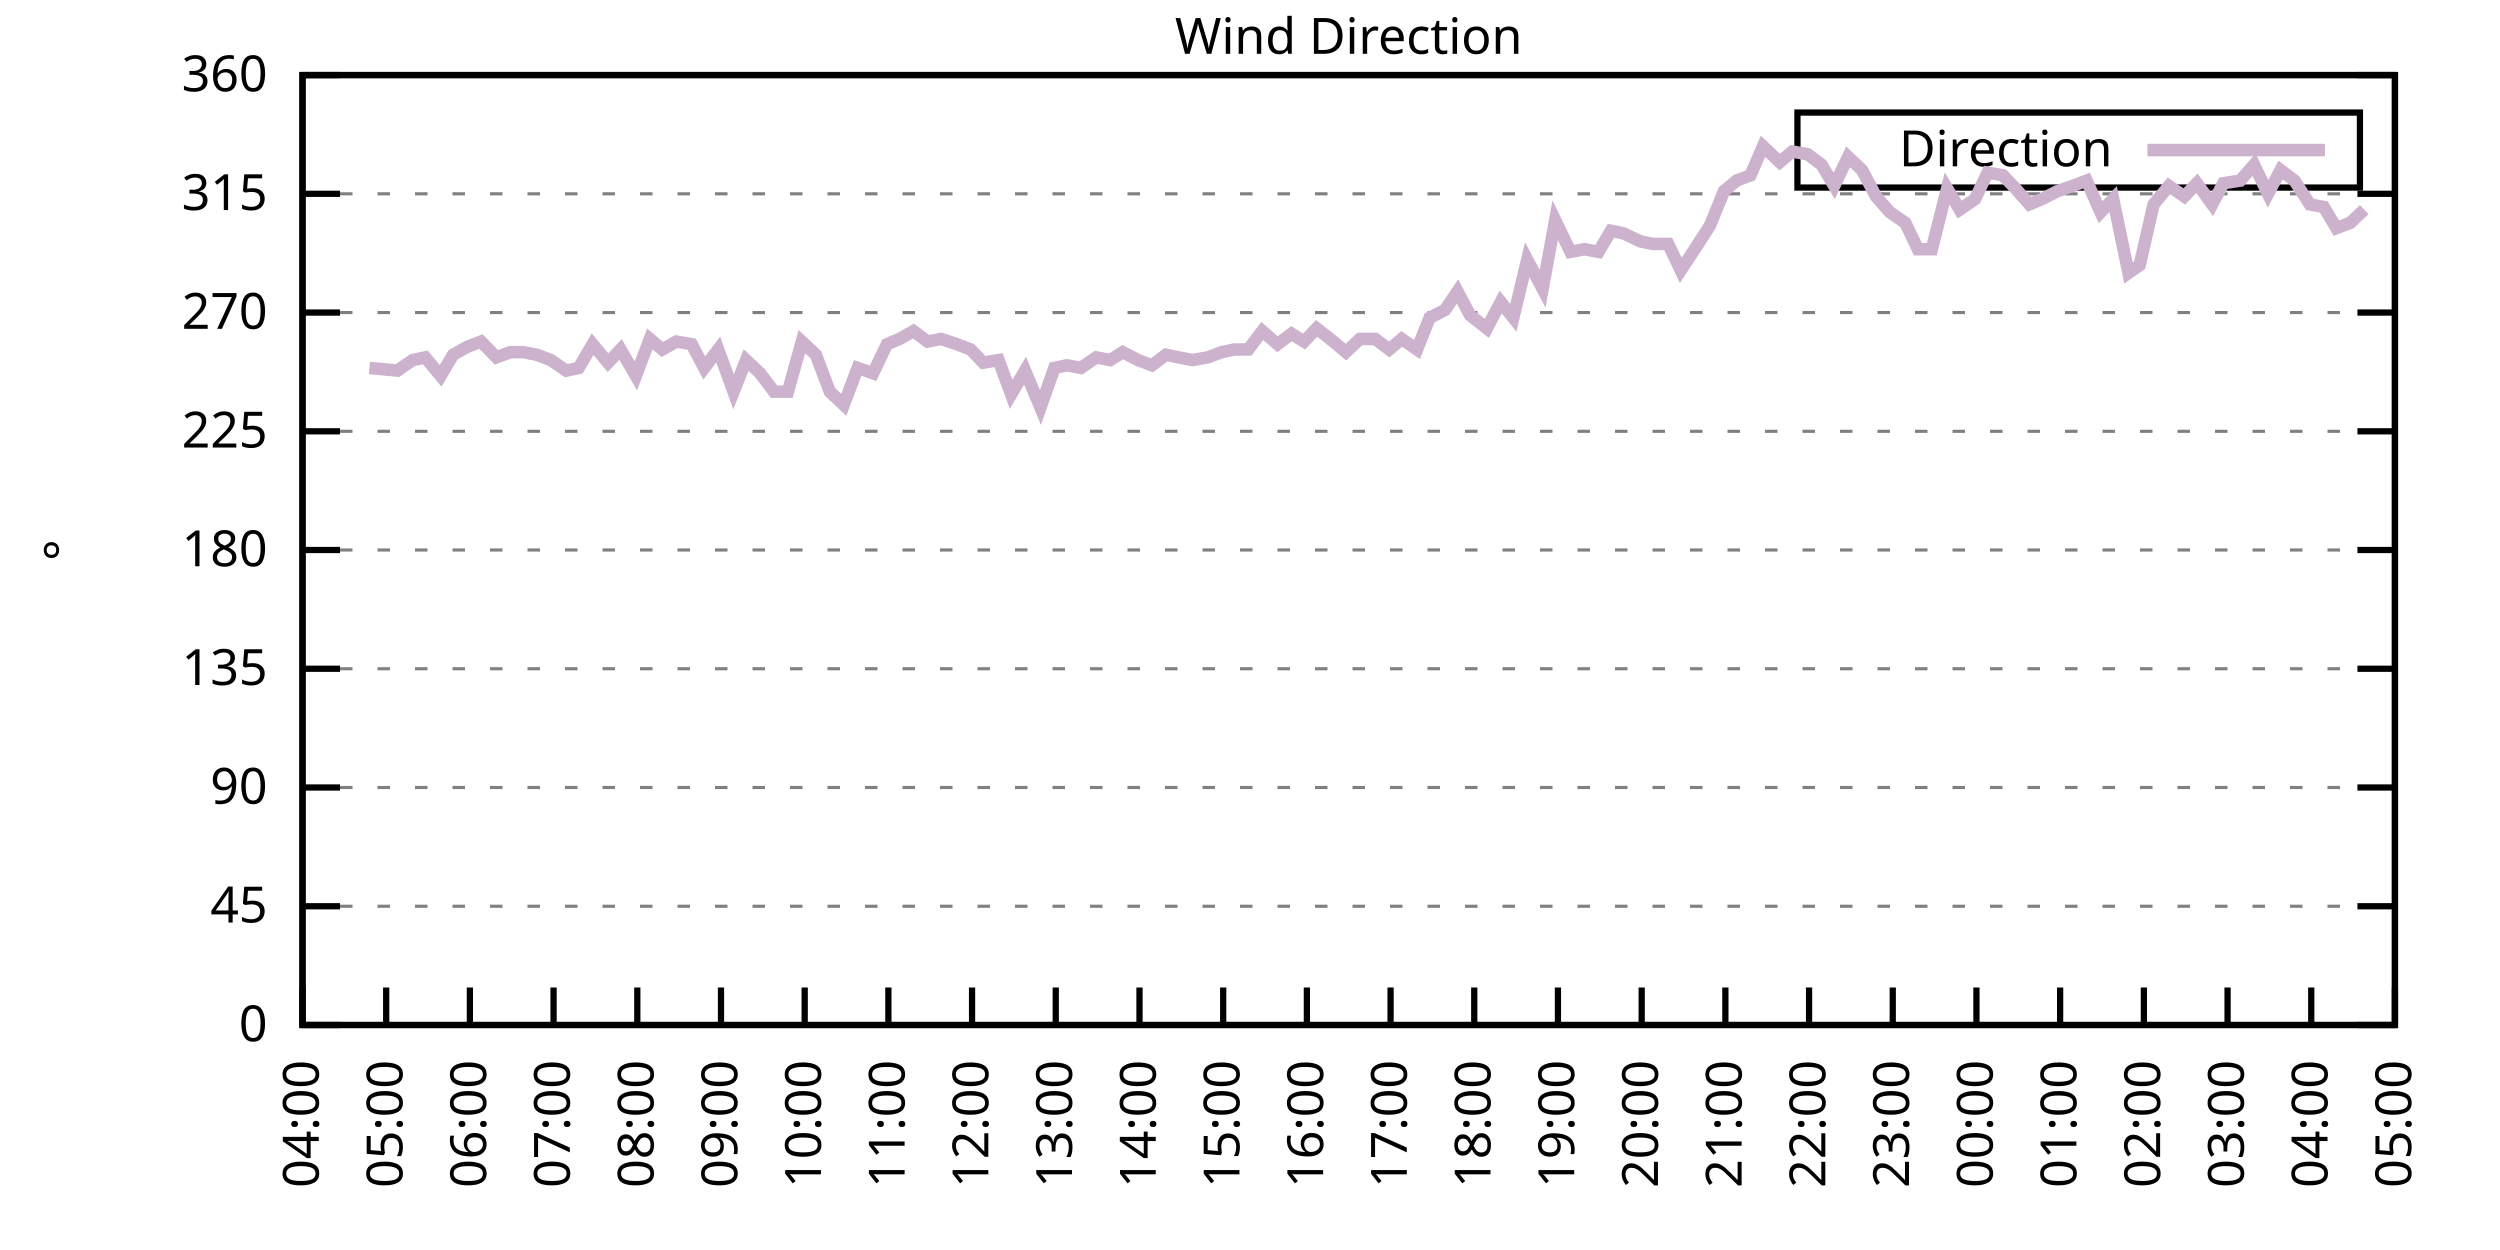
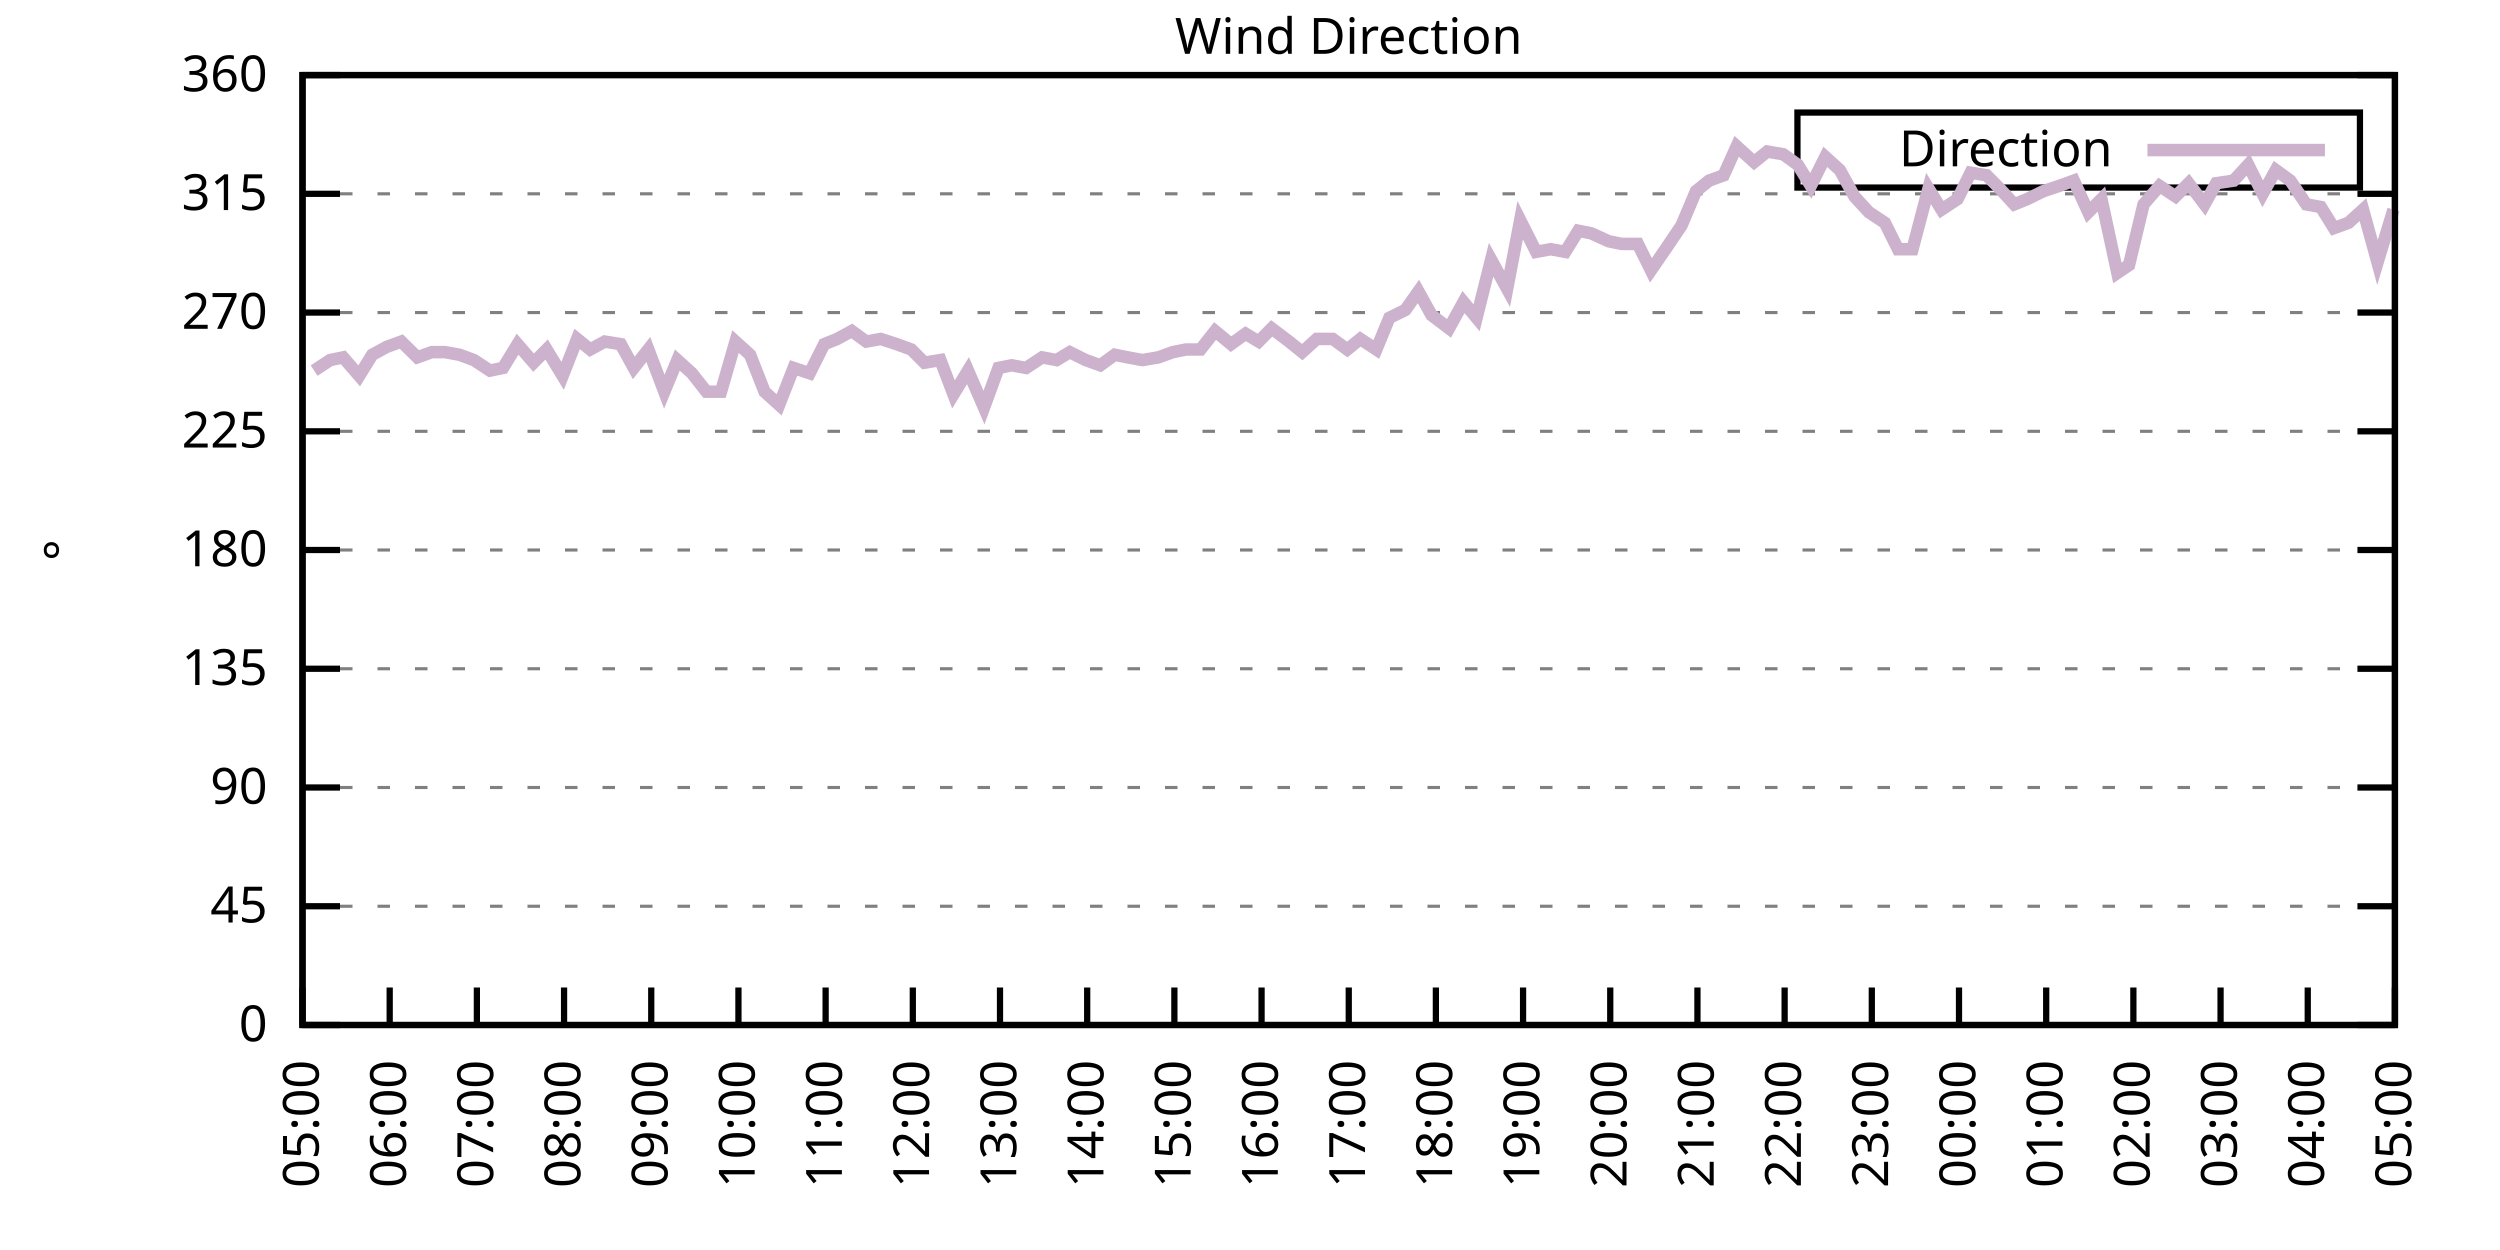
<svg xmlns="http://www.w3.org/2000/svg" xmlns:xlink="http://www.w3.org/1999/xlink" width="400" height="200" viewBox="0 0 400 200">
  <g id="gnuplot_canvas">
    <rect x="0" y="0" width="400" height="200" fill="none" />
    <defs>
      <circle id="gpDot" r="0.5" stroke-width="0.5" stroke="currentColor" />
      <path id="gpPt0" stroke-width="0.333" stroke="currentColor" d="M-1,0 h2 M0,-1 v2" />
      <path id="gpPt1" stroke-width="0.333" stroke="currentColor" d="M-1,-1 L1,1 M1,-1 L-1,1" />
      <path id="gpPt2" stroke-width="0.333" stroke="currentColor" d="M-1,0 L1,0 M0,-1 L0,1 M-1,-1 L1,1 M-1,1 L1,-1" />
      <rect id="gpPt3" stroke-width="0.333" stroke="currentColor" x="-1" y="-1" width="2" height="2" />
      <rect id="gpPt4" stroke-width="0.333" stroke="currentColor" fill="currentColor" x="-1" y="-1" width="2" height="2" />
      <circle id="gpPt5" stroke-width="0.333" stroke="currentColor" cx="0" cy="0" r="1" />
      <use xlink:href="#gpPt5" id="gpPt6" fill="currentColor" stroke="none" />
      <path id="gpPt7" stroke-width="0.333" stroke="currentColor" d="M0,-1.33 L-1.33,0.67 L1.33,0.67 z" />
      <use xlink:href="#gpPt7" id="gpPt8" fill="currentColor" stroke="none" />
      <use xlink:href="#gpPt7" id="gpPt9" stroke="currentColor" transform="rotate(180)" />
      <use xlink:href="#gpPt9" id="gpPt10" fill="currentColor" stroke="none" />
      <use xlink:href="#gpPt3" id="gpPt11" stroke="currentColor" transform="rotate(45)" />
      <use xlink:href="#gpPt11" id="gpPt12" fill="currentColor" stroke="none" />
      <path id="gpPt13" stroke-width="0.333" stroke="currentColor" d="M0,1.330 L1.265,0.411 L0.782,-1.067 L-0.782,-1.076 L-1.265,0.411 z" />
      <use xlink:href="#gpPt13" id="gpPt14" fill="currentColor" stroke="none" />
      <filter id="textbox" filterUnits="objectBoundingBox" x="0" y="0" height="1" width="1">
        <feFlood flood-color="white" flood-opacity="1" result="bgnd" />
        <feComposite in="SourceGraphic" in2="bgnd" operator="atop" />
      </filter>
      <filter id="greybox" filterUnits="objectBoundingBox" x="0" y="0" height="1" width="1">
        <feFlood flood-color="lightgrey" flood-opacity="1" result="grey" />
        <feComposite in="SourceGraphic" in2="grey" operator="atop" />
      </filter>
    </defs>
    <g fill="none" color="white" stroke="currentColor" stroke-width="1.00" stroke-linecap="butt" stroke-linejoin="miter">
</g>
    <g fill="none" color="black" stroke="currentColor" stroke-width="1.00" stroke-linecap="butt" stroke-linejoin="miter">
      <g stroke="none" shape-rendering="crispEdges">
        <polygon fill="rgb(255, 255, 255)" points="48.40,164.00 383.18,164.00 383.18,12.02 48.40,12.02 " />
      </g>
    </g>
    <g fill="none" color="black" stroke="currentColor" stroke-width="1.00" stroke-linecap="butt" stroke-linejoin="miter">
</g>
    <g fill="none" color="black" stroke="black" stroke-width="0.50" stroke-linecap="butt" stroke-linejoin="miter">
</g>
    <g fill="none" color="gray" stroke="currentColor" stroke-width="0.50" stroke-linecap="butt" stroke-linejoin="miter">
      <path stroke="gray" stroke-dasharray="2,4" class="gridline" d="M48.40,164.00 L383.19,164.00  " />
    </g>
    <g fill="none" color="gray" stroke="gray" stroke-width="1.00" stroke-linecap="butt" stroke-linejoin="miter">
</g>
    <g fill="none" color="black" stroke="currentColor" stroke-width="1.00" stroke-linecap="butt" stroke-linejoin="miter">
      <path stroke="black" d="M48.40,164.00 L54.40,164.00 M383.19,164.00 L377.19,164.00  " />
      <g transform="translate(42.80,166.60)" stroke="none" fill="black" font-family="Sans" font-size="8.00" text-anchor="end">
        <text>
          <tspan font-family="Sans"> 0</tspan>
        </text>
      </g>
    </g>
    <g fill="none" color="black" stroke="currentColor" stroke-width="1.00" stroke-linecap="butt" stroke-linejoin="miter">
</g>
    <g fill="none" color="black" stroke="black" stroke-width="0.50" stroke-linecap="butt" stroke-linejoin="miter">
</g>
    <g fill="none" color="gray" stroke="currentColor" stroke-width="0.50" stroke-linecap="butt" stroke-linejoin="miter">
      <path stroke="gray" stroke-dasharray="2,4" class="gridline" d="M48.40,145.00 L383.19,145.00  " />
    </g>
    <g fill="none" color="gray" stroke="gray" stroke-width="1.00" stroke-linecap="butt" stroke-linejoin="miter">
</g>
    <g fill="none" color="black" stroke="currentColor" stroke-width="1.00" stroke-linecap="butt" stroke-linejoin="miter">
      <path stroke="black" d="M48.40,145.00 L54.40,145.00 M383.19,145.00 L377.19,145.00  " />
      <g transform="translate(42.80,147.60)" stroke="none" fill="black" font-family="Sans" font-size="8.00" text-anchor="end">
        <text>
          <tspan font-family="Sans"> 45</tspan>
        </text>
      </g>
    </g>
    <g fill="none" color="black" stroke="currentColor" stroke-width="1.00" stroke-linecap="butt" stroke-linejoin="miter">
</g>
    <g fill="none" color="black" stroke="black" stroke-width="0.50" stroke-linecap="butt" stroke-linejoin="miter">
</g>
    <g fill="none" color="gray" stroke="currentColor" stroke-width="0.50" stroke-linecap="butt" stroke-linejoin="miter">
      <path stroke="gray" stroke-dasharray="2,4" class="gridline" d="M48.40,126.00 L383.19,126.00  " />
    </g>
    <g fill="none" color="gray" stroke="gray" stroke-width="1.00" stroke-linecap="butt" stroke-linejoin="miter">
</g>
    <g fill="none" color="black" stroke="currentColor" stroke-width="1.00" stroke-linecap="butt" stroke-linejoin="miter">
      <path stroke="black" d="M48.40,126.00 L54.40,126.00 M383.19,126.00 L377.19,126.00  " />
      <g transform="translate(42.80,128.60)" stroke="none" fill="black" font-family="Sans" font-size="8.00" text-anchor="end">
        <text>
          <tspan font-family="Sans"> 90</tspan>
        </text>
      </g>
    </g>
    <g fill="none" color="black" stroke="currentColor" stroke-width="1.00" stroke-linecap="butt" stroke-linejoin="miter">
</g>
    <g fill="none" color="black" stroke="black" stroke-width="0.50" stroke-linecap="butt" stroke-linejoin="miter">
</g>
    <g fill="none" color="gray" stroke="currentColor" stroke-width="0.50" stroke-linecap="butt" stroke-linejoin="miter">
      <path stroke="gray" stroke-dasharray="2,4" class="gridline" d="M48.40,107.00 L383.19,107.00  " />
    </g>
    <g fill="none" color="gray" stroke="gray" stroke-width="1.00" stroke-linecap="butt" stroke-linejoin="miter">
</g>
    <g fill="none" color="black" stroke="currentColor" stroke-width="1.00" stroke-linecap="butt" stroke-linejoin="miter">
      <path stroke="black" d="M48.40,107.00 L54.40,107.00 M383.19,107.00 L377.19,107.00  " />
      <g transform="translate(42.80,109.60)" stroke="none" fill="black" font-family="Sans" font-size="8.00" text-anchor="end">
        <text>
          <tspan font-family="Sans"> 135</tspan>
        </text>
      </g>
    </g>
    <g fill="none" color="black" stroke="currentColor" stroke-width="1.00" stroke-linecap="butt" stroke-linejoin="miter">
</g>
    <g fill="none" color="black" stroke="black" stroke-width="0.50" stroke-linecap="butt" stroke-linejoin="miter">
</g>
    <g fill="none" color="gray" stroke="currentColor" stroke-width="0.50" stroke-linecap="butt" stroke-linejoin="miter">
      <path stroke="gray" stroke-dasharray="2,4" class="gridline" d="M48.40,88.00 L383.19,88.00  " />
    </g>
    <g fill="none" color="gray" stroke="gray" stroke-width="1.00" stroke-linecap="butt" stroke-linejoin="miter">
</g>
    <g fill="none" color="black" stroke="currentColor" stroke-width="1.00" stroke-linecap="butt" stroke-linejoin="miter">
      <path stroke="black" d="M48.40,88.00 L54.40,88.00 M383.19,88.00 L377.19,88.00  " />
      <g transform="translate(42.80,90.60)" stroke="none" fill="black" font-family="Sans" font-size="8.00" text-anchor="end">
        <text>
          <tspan font-family="Sans"> 180</tspan>
        </text>
      </g>
    </g>
    <g fill="none" color="black" stroke="currentColor" stroke-width="1.00" stroke-linecap="butt" stroke-linejoin="miter">
</g>
    <g fill="none" color="black" stroke="black" stroke-width="0.50" stroke-linecap="butt" stroke-linejoin="miter">
</g>
    <g fill="none" color="gray" stroke="currentColor" stroke-width="0.50" stroke-linecap="butt" stroke-linejoin="miter">
      <path stroke="gray" stroke-dasharray="2,4" class="gridline" d="M48.40,69.01 L383.19,69.01  " />
    </g>
    <g fill="none" color="gray" stroke="gray" stroke-width="1.00" stroke-linecap="butt" stroke-linejoin="miter">
</g>
    <g fill="none" color="black" stroke="currentColor" stroke-width="1.00" stroke-linecap="butt" stroke-linejoin="miter">
      <path stroke="black" d="M48.40,69.01 L54.40,69.01 M383.19,69.01 L377.19,69.01  " />
      <g transform="translate(42.80,71.61)" stroke="none" fill="black" font-family="Sans" font-size="8.00" text-anchor="end">
        <text>
          <tspan font-family="Sans"> 225</tspan>
        </text>
      </g>
    </g>
    <g fill="none" color="black" stroke="currentColor" stroke-width="1.00" stroke-linecap="butt" stroke-linejoin="miter">
</g>
    <g fill="none" color="black" stroke="black" stroke-width="0.50" stroke-linecap="butt" stroke-linejoin="miter">
</g>
    <g fill="none" color="gray" stroke="currentColor" stroke-width="0.50" stroke-linecap="butt" stroke-linejoin="miter">
      <path stroke="gray" stroke-dasharray="2,4" class="gridline" d="M48.40,50.01 L383.19,50.01  " />
    </g>
    <g fill="none" color="gray" stroke="gray" stroke-width="1.00" stroke-linecap="butt" stroke-linejoin="miter">
</g>
    <g fill="none" color="black" stroke="currentColor" stroke-width="1.00" stroke-linecap="butt" stroke-linejoin="miter">
      <path stroke="black" d="M48.40,50.01 L54.40,50.01 M383.19,50.01 L377.19,50.01  " />
      <g transform="translate(42.80,52.61)" stroke="none" fill="black" font-family="Sans" font-size="8.00" text-anchor="end">
        <text>
          <tspan font-family="Sans"> 270</tspan>
        </text>
      </g>
    </g>
    <g fill="none" color="black" stroke="currentColor" stroke-width="1.00" stroke-linecap="butt" stroke-linejoin="miter">
</g>
    <g fill="none" color="black" stroke="black" stroke-width="0.50" stroke-linecap="butt" stroke-linejoin="miter">
</g>
    <g fill="none" color="gray" stroke="currentColor" stroke-width="0.50" stroke-linecap="butt" stroke-linejoin="miter">
      <path stroke="gray" stroke-dasharray="2,4" class="gridline" d="M48.40,31.01 L383.19,31.01  " />
    </g>
    <g fill="none" color="gray" stroke="gray" stroke-width="1.00" stroke-linecap="butt" stroke-linejoin="miter">
</g>
    <g fill="none" color="black" stroke="currentColor" stroke-width="1.00" stroke-linecap="butt" stroke-linejoin="miter">
      <path stroke="black" d="M48.40,31.01 L54.40,31.01 M383.19,31.01 L377.19,31.01  " />
      <g transform="translate(42.80,33.61)" stroke="none" fill="black" font-family="Sans" font-size="8.00" text-anchor="end">
        <text>
          <tspan font-family="Sans"> 315</tspan>
        </text>
      </g>
    </g>
    <g fill="none" color="black" stroke="currentColor" stroke-width="1.00" stroke-linecap="butt" stroke-linejoin="miter">
</g>
    <g fill="none" color="black" stroke="black" stroke-width="0.50" stroke-linecap="butt" stroke-linejoin="miter">
</g>
    <g fill="none" color="gray" stroke="currentColor" stroke-width="0.50" stroke-linecap="butt" stroke-linejoin="miter">
      <path stroke="gray" stroke-dasharray="2,4" class="gridline" d="M48.40,12.01 L383.19,12.01  " />
    </g>
    <g fill="none" color="gray" stroke="gray" stroke-width="1.00" stroke-linecap="butt" stroke-linejoin="miter">
</g>
    <g fill="none" color="black" stroke="currentColor" stroke-width="1.00" stroke-linecap="butt" stroke-linejoin="miter">
      <path stroke="black" d="M48.40,12.01 L54.40,12.01 M383.19,12.01 L377.19,12.01  " />
      <g transform="translate(42.80,14.61)" stroke="none" fill="black" font-family="Sans" font-size="8.00" text-anchor="end">
        <text>
          <tspan font-family="Sans"> 360</tspan>
        </text>
      </g>
    </g>
    <g fill="none" color="black" stroke="currentColor" stroke-width="1.00" stroke-linecap="butt" stroke-linejoin="miter">
      <path stroke="black" d="M48.40,164.00 L48.40,158.00  " />
      <g transform="translate(51.00,169.60) rotate(270.00)" stroke="none" fill="black" font-family="Sans" font-size="8.00" text-anchor="end">
        <text>
-           <tspan font-family="Sans">04:00</tspan>
-         </text>
-       </g>
-     </g>
-     <g fill="none" color="black" stroke="currentColor" stroke-width="1.00" stroke-linecap="butt" stroke-linejoin="miter">
-       <path stroke="black" d="M61.79,164.00 L61.79,158.00  " />
-       <g transform="translate(64.39,169.60) rotate(270.00)" stroke="none" fill="black" font-family="Sans" font-size="8.00" text-anchor="end">
-         <text>
          <tspan font-family="Sans">05:00</tspan>
        </text>
      </g>
    </g>
    <g fill="none" color="black" stroke="currentColor" stroke-width="1.00" stroke-linecap="butt" stroke-linejoin="miter">
-       <path stroke="black" d="M75.18,164.00 L75.18,158.00  " />
-       <g transform="translate(77.78,169.60) rotate(270.00)" stroke="none" fill="black" font-family="Sans" font-size="8.00" text-anchor="end">
+       <path stroke="black" d="M62.35,164.00 L62.35,158.00  " />
+       <g transform="translate(64.95,169.60) rotate(270.00)" stroke="none" fill="black" font-family="Sans" font-size="8.00" text-anchor="end">
        <text>
          <tspan font-family="Sans">06:00</tspan>
        </text>
      </g>
    </g>
    <g fill="none" color="black" stroke="currentColor" stroke-width="1.00" stroke-linecap="butt" stroke-linejoin="miter">
-       <path stroke="black" d="M88.57,164.00 L88.57,158.00  " />
-       <g transform="translate(91.17,169.60) rotate(270.00)" stroke="none" fill="black" font-family="Sans" font-size="8.00" text-anchor="end">
+       <path stroke="black" d="M76.30,164.00 L76.30,158.00  " />
+       <g transform="translate(78.90,169.60) rotate(270.00)" stroke="none" fill="black" font-family="Sans" font-size="8.00" text-anchor="end">
        <text>
          <tspan font-family="Sans">07:00</tspan>
        </text>
      </g>
    </g>
    <g fill="none" color="black" stroke="currentColor" stroke-width="1.00" stroke-linecap="butt" stroke-linejoin="miter">
-       <path stroke="black" d="M101.97,164.00 L101.97,158.00  " />
-       <g transform="translate(104.57,169.60) rotate(270.00)" stroke="none" fill="black" font-family="Sans" font-size="8.00" text-anchor="end">
+       <path stroke="black" d="M90.25,164.00 L90.25,158.00  " />
+       <g transform="translate(92.85,169.60) rotate(270.00)" stroke="none" fill="black" font-family="Sans" font-size="8.00" text-anchor="end">
        <text>
          <tspan font-family="Sans">08:00</tspan>
        </text>
      </g>
    </g>
    <g fill="none" color="black" stroke="currentColor" stroke-width="1.00" stroke-linecap="butt" stroke-linejoin="miter">
-       <path stroke="black" d="M115.36,164.00 L115.36,158.00  " />
-       <g transform="translate(117.96,169.60) rotate(270.00)" stroke="none" fill="black" font-family="Sans" font-size="8.00" text-anchor="end">
+       <path stroke="black" d="M104.20,164.00 L104.20,158.00  " />
+       <g transform="translate(106.80,169.60) rotate(270.00)" stroke="none" fill="black" font-family="Sans" font-size="8.00" text-anchor="end">
        <text>
          <tspan font-family="Sans">09:00</tspan>
        </text>
      </g>
    </g>
    <g fill="none" color="black" stroke="currentColor" stroke-width="1.00" stroke-linecap="butt" stroke-linejoin="miter">
-       <path stroke="black" d="M128.75,164.00 L128.75,158.00  " />
-       <g transform="translate(131.35,169.60) rotate(270.00)" stroke="none" fill="black" font-family="Sans" font-size="8.00" text-anchor="end">
+       <path stroke="black" d="M118.15,164.00 L118.15,158.00  " />
+       <g transform="translate(120.75,169.60) rotate(270.00)" stroke="none" fill="black" font-family="Sans" font-size="8.00" text-anchor="end">
        <text>
          <tspan font-family="Sans">10:00</tspan>
        </text>
      </g>
    </g>
    <g fill="none" color="black" stroke="currentColor" stroke-width="1.00" stroke-linecap="butt" stroke-linejoin="miter">
-       <path stroke="black" d="M142.14,164.00 L142.14,158.00  " />
-       <g transform="translate(144.74,169.60) rotate(270.00)" stroke="none" fill="black" font-family="Sans" font-size="8.00" text-anchor="end">
+       <path stroke="black" d="M132.10,164.00 L132.10,158.00  " />
+       <g transform="translate(134.70,169.60) rotate(270.00)" stroke="none" fill="black" font-family="Sans" font-size="8.00" text-anchor="end">
        <text>
          <tspan font-family="Sans">11:00</tspan>
        </text>
      </g>
    </g>
    <g fill="none" color="black" stroke="currentColor" stroke-width="1.00" stroke-linecap="butt" stroke-linejoin="miter">
-       <path stroke="black" d="M155.53,164.00 L155.53,158.00  " />
-       <g transform="translate(158.13,169.60) rotate(270.00)" stroke="none" fill="black" font-family="Sans" font-size="8.00" text-anchor="end">
+       <path stroke="black" d="M146.05,164.00 L146.05,158.00  " />
+       <g transform="translate(148.65,169.60) rotate(270.00)" stroke="none" fill="black" font-family="Sans" font-size="8.00" text-anchor="end">
        <text>
          <tspan font-family="Sans">12:00</tspan>
        </text>
      </g>
    </g>
    <g fill="none" color="black" stroke="currentColor" stroke-width="1.00" stroke-linecap="butt" stroke-linejoin="miter">
-       <path stroke="black" d="M168.92,164.00 L168.92,158.00  " />
-       <g transform="translate(171.52,169.60) rotate(270.00)" stroke="none" fill="black" font-family="Sans" font-size="8.00" text-anchor="end">
+       <path stroke="black" d="M160.00,164.00 L160.00,158.00  " />
+       <g transform="translate(162.60,169.60) rotate(270.00)" stroke="none" fill="black" font-family="Sans" font-size="8.00" text-anchor="end">
        <text>
          <tspan font-family="Sans">13:00</tspan>
        </text>
      </g>
    </g>
    <g fill="none" color="black" stroke="currentColor" stroke-width="1.00" stroke-linecap="butt" stroke-linejoin="miter">
-       <path stroke="black" d="M182.32,164.00 L182.32,158.00  " />
-       <g transform="translate(184.92,169.60) rotate(270.00)" stroke="none" fill="black" font-family="Sans" font-size="8.00" text-anchor="end">
+       <path stroke="black" d="M173.95,164.00 L173.95,158.00  " />
+       <g transform="translate(176.55,169.60) rotate(270.00)" stroke="none" fill="black" font-family="Sans" font-size="8.00" text-anchor="end">
        <text>
          <tspan font-family="Sans">14:00</tspan>
        </text>
      </g>
    </g>
    <g fill="none" color="black" stroke="currentColor" stroke-width="1.00" stroke-linecap="butt" stroke-linejoin="miter">
-       <path stroke="black" d="M195.71,164.00 L195.71,158.00  " />
-       <g transform="translate(198.31,169.60) rotate(270.00)" stroke="none" fill="black" font-family="Sans" font-size="8.00" text-anchor="end">
+       <path stroke="black" d="M187.90,164.00 L187.90,158.00  " />
+       <g transform="translate(190.50,169.60) rotate(270.00)" stroke="none" fill="black" font-family="Sans" font-size="8.00" text-anchor="end">
        <text>
          <tspan font-family="Sans">15:00</tspan>
        </text>
      </g>
    </g>
    <g fill="none" color="black" stroke="currentColor" stroke-width="1.00" stroke-linecap="butt" stroke-linejoin="miter">
-       <path stroke="black" d="M209.10,164.00 L209.10,158.00  " />
-       <g transform="translate(211.70,169.60) rotate(270.00)" stroke="none" fill="black" font-family="Sans" font-size="8.00" text-anchor="end">
+       <path stroke="black" d="M201.85,164.00 L201.85,158.00  " />
+       <g transform="translate(204.45,169.60) rotate(270.00)" stroke="none" fill="black" font-family="Sans" font-size="8.00" text-anchor="end">
        <text>
          <tspan font-family="Sans">16:00</tspan>
        </text>
      </g>
    </g>
    <g fill="none" color="black" stroke="currentColor" stroke-width="1.00" stroke-linecap="butt" stroke-linejoin="miter">
-       <path stroke="black" d="M222.49,164.00 L222.49,158.00  " />
-       <g transform="translate(225.09,169.60) rotate(270.00)" stroke="none" fill="black" font-family="Sans" font-size="8.00" text-anchor="end">
+       <path stroke="black" d="M215.80,164.00 L215.80,158.00  " />
+       <g transform="translate(218.40,169.60) rotate(270.00)" stroke="none" fill="black" font-family="Sans" font-size="8.00" text-anchor="end">
        <text>
          <tspan font-family="Sans">17:00</tspan>
        </text>
      </g>
    </g>
    <g fill="none" color="black" stroke="currentColor" stroke-width="1.00" stroke-linecap="butt" stroke-linejoin="miter">
-       <path stroke="black" d="M235.88,164.00 L235.88,158.00  " />
-       <g transform="translate(238.48,169.60) rotate(270.00)" stroke="none" fill="black" font-family="Sans" font-size="8.00" text-anchor="end">
+       <path stroke="black" d="M229.74,164.00 L229.74,158.00  " />
+       <g transform="translate(232.34,169.60) rotate(270.00)" stroke="none" fill="black" font-family="Sans" font-size="8.00" text-anchor="end">
        <text>
          <tspan font-family="Sans">18:00</tspan>
        </text>
      </g>
    </g>
    <g fill="none" color="black" stroke="currentColor" stroke-width="1.00" stroke-linecap="butt" stroke-linejoin="miter">
-       <path stroke="black" d="M249.27,164.00 L249.27,158.00  " />
-       <g transform="translate(251.87,169.60) rotate(270.00)" stroke="none" fill="black" font-family="Sans" font-size="8.00" text-anchor="end">
+       <path stroke="black" d="M243.69,164.00 L243.69,158.00  " />
+       <g transform="translate(246.29,169.60) rotate(270.00)" stroke="none" fill="black" font-family="Sans" font-size="8.00" text-anchor="end">
        <text>
          <tspan font-family="Sans">19:00</tspan>
        </text>
      </g>
    </g>
    <g fill="none" color="black" stroke="currentColor" stroke-width="1.00" stroke-linecap="butt" stroke-linejoin="miter">
-       <path stroke="black" d="M262.67,164.00 L262.67,158.00  " />
-       <g transform="translate(265.27,169.60) rotate(270.00)" stroke="none" fill="black" font-family="Sans" font-size="8.00" text-anchor="end">
+       <path stroke="black" d="M257.64,164.00 L257.64,158.00  " />
+       <g transform="translate(260.24,169.60) rotate(270.00)" stroke="none" fill="black" font-family="Sans" font-size="8.00" text-anchor="end">
        <text>
          <tspan font-family="Sans">20:00</tspan>
        </text>
      </g>
    </g>
    <g fill="none" color="black" stroke="currentColor" stroke-width="1.00" stroke-linecap="butt" stroke-linejoin="miter">
-       <path stroke="black" d="M276.06,164.00 L276.06,158.00  " />
-       <g transform="translate(278.66,169.60) rotate(270.00)" stroke="none" fill="black" font-family="Sans" font-size="8.00" text-anchor="end">
+       <path stroke="black" d="M271.59,164.00 L271.59,158.00  " />
+       <g transform="translate(274.19,169.60) rotate(270.00)" stroke="none" fill="black" font-family="Sans" font-size="8.00" text-anchor="end">
        <text>
          <tspan font-family="Sans">21:00</tspan>
        </text>
      </g>
    </g>
    <g fill="none" color="black" stroke="currentColor" stroke-width="1.00" stroke-linecap="butt" stroke-linejoin="miter">
-       <path stroke="black" d="M289.45,164.00 L289.45,158.00  " />
-       <g transform="translate(292.05,169.60) rotate(270.00)" stroke="none" fill="black" font-family="Sans" font-size="8.00" text-anchor="end">
+       <path stroke="black" d="M285.54,164.00 L285.54,158.00  " />
+       <g transform="translate(288.14,169.60) rotate(270.00)" stroke="none" fill="black" font-family="Sans" font-size="8.00" text-anchor="end">
        <text>
          <tspan font-family="Sans">22:00</tspan>
        </text>
      </g>
    </g>
    <g fill="none" color="black" stroke="currentColor" stroke-width="1.00" stroke-linecap="butt" stroke-linejoin="miter">
-       <path stroke="black" d="M302.84,164.00 L302.84,158.00  " />
-       <g transform="translate(305.44,169.60) rotate(270.00)" stroke="none" fill="black" font-family="Sans" font-size="8.00" text-anchor="end">
+       <path stroke="black" d="M299.49,164.00 L299.49,158.00  " />
+       <g transform="translate(302.09,169.60) rotate(270.00)" stroke="none" fill="black" font-family="Sans" font-size="8.00" text-anchor="end">
        <text>
          <tspan font-family="Sans">23:00</tspan>
        </text>
      </g>
    </g>
    <g fill="none" color="black" stroke="currentColor" stroke-width="1.00" stroke-linecap="butt" stroke-linejoin="miter">
-       <path stroke="black" d="M316.23,164.00 L316.23,158.00  " />
-       <g transform="translate(318.83,169.60) rotate(270.00)" stroke="none" fill="black" font-family="Sans" font-size="8.00" text-anchor="end">
+       <path stroke="black" d="M313.44,164.00 L313.44,158.00  " />
+       <g transform="translate(316.04,169.60) rotate(270.00)" stroke="none" fill="black" font-family="Sans" font-size="8.00" text-anchor="end">
        <text>
          <tspan font-family="Sans">00:00</tspan>
        </text>
      </g>
    </g>
    <g fill="none" color="black" stroke="currentColor" stroke-width="1.00" stroke-linecap="butt" stroke-linejoin="miter">
-       <path stroke="black" d="M329.62,164.00 L329.62,158.00  " />
-       <g transform="translate(332.22,169.60) rotate(270.00)" stroke="none" fill="black" font-family="Sans" font-size="8.00" text-anchor="end">
+       <path stroke="black" d="M327.39,164.00 L327.39,158.00  " />
+       <g transform="translate(329.99,169.60) rotate(270.00)" stroke="none" fill="black" font-family="Sans" font-size="8.00" text-anchor="end">
        <text>
          <tspan font-family="Sans">01:00</tspan>
        </text>
      </g>
    </g>
    <g fill="none" color="black" stroke="currentColor" stroke-width="1.00" stroke-linecap="butt" stroke-linejoin="miter">
-       <path stroke="black" d="M343.02,164.00 L343.02,158.00  " />
-       <g transform="translate(345.62,169.60) rotate(270.00)" stroke="none" fill="black" font-family="Sans" font-size="8.00" text-anchor="end">
+       <path stroke="black" d="M341.34,164.00 L341.34,158.00  " />
+       <g transform="translate(343.94,169.60) rotate(270.00)" stroke="none" fill="black" font-family="Sans" font-size="8.00" text-anchor="end">
        <text>
          <tspan font-family="Sans">02:00</tspan>
        </text>
      </g>
    </g>
    <g fill="none" color="black" stroke="currentColor" stroke-width="1.00" stroke-linecap="butt" stroke-linejoin="miter">
-       <path stroke="black" d="M356.41,164.00 L356.41,158.00  " />
-       <g transform="translate(359.01,169.60) rotate(270.00)" stroke="none" fill="black" font-family="Sans" font-size="8.00" text-anchor="end">
+       <path stroke="black" d="M355.29,164.00 L355.29,158.00  " />
+       <g transform="translate(357.89,169.60) rotate(270.00)" stroke="none" fill="black" font-family="Sans" font-size="8.00" text-anchor="end">
        <text>
          <tspan font-family="Sans">03:00</tspan>
        </text>
      </g>
    </g>
    <g fill="none" color="black" stroke="currentColor" stroke-width="1.00" stroke-linecap="butt" stroke-linejoin="miter">
-       <path stroke="black" d="M369.80,164.00 L369.80,158.00  " />
-       <g transform="translate(372.40,169.60) rotate(270.00)" stroke="none" fill="black" font-family="Sans" font-size="8.00" text-anchor="end">
+       <path stroke="black" d="M369.24,164.00 L369.24,158.00  " />
+       <g transform="translate(371.84,169.60) rotate(270.00)" stroke="none" fill="black" font-family="Sans" font-size="8.00" text-anchor="end">
        <text>
          <tspan font-family="Sans">04:00</tspan>
        </text>
      </g>
    </g>
    <g fill="none" color="black" stroke="currentColor" stroke-width="1.00" stroke-linecap="butt" stroke-linejoin="miter">
      <path stroke="black" d="M383.19,164.00 L383.19,158.00  " />
      <g transform="translate(385.79,169.60) rotate(270.00)" stroke="none" fill="black" font-family="Sans" font-size="8.00" text-anchor="end">
        <text>
          <tspan font-family="Sans">05:00</tspan>
        </text>
      </g>
    </g>
    <g fill="none" color="black" stroke="currentColor" stroke-width="1.00" stroke-linecap="butt" stroke-linejoin="miter">
</g>
    <g fill="none" color="black" stroke="currentColor" stroke-width="1.00" stroke-linecap="butt" stroke-linejoin="miter">
      <path stroke="black" d="M48.40,12.01 L48.40,164.00 L383.19,164.00 L383.19,12.01 L48.40,12.01 Z  " />
    </g>
    <g fill="none" color="black" stroke="currentColor" stroke-width="1.00" stroke-linecap="butt" stroke-linejoin="miter">
</g>
    <g fill="none" color="black" stroke="currentColor" stroke-width="1.00" stroke-linecap="butt" stroke-linejoin="miter">
      <path stroke="black" d="M287.59,30.01 L287.59,18.01 L377.59,18.01 L377.59,30.01 L287.59,30.01 Z  " />
    </g>
    <g id="Wind_direction_plot_1">
      <g fill="none" color="white" stroke="black" stroke-width="2.00" stroke-linecap="butt" stroke-linejoin="miter">
</g>
      <g fill="none" color="black" stroke="currentColor" stroke-width="2.00" stroke-linecap="butt" stroke-linejoin="miter">
        <g transform="translate(337.99,26.61)" stroke="none" fill="black" font-family="Sans" font-size="8.00" text-anchor="end">
          <text>
            <tspan font-family="Sans">Direction</tspan>
          </text>
        </g>
      </g>
      <g fill="none" color="black" stroke="currentColor" stroke-width="2.00" stroke-linecap="butt" stroke-linejoin="miter">
-         <path stroke="rgb(204, 178, 204)" d="M343.59,24.01 L371.99,24.01 M59.11,58.87 L63.58,59.30 L66.03,57.61 L68.04,57.18 L70.50,60.14 L72.50,56.76   L74.74,55.50 L76.97,54.65 L79.42,57.18 L81.66,56.34 L83.66,56.34 L85.90,56.76 L88.13,57.61 L90.58,59.30   L92.59,58.87 L94.82,55.07 L97.28,58.03 L99.29,55.92 L101.74,60.14 L103.98,54.23 L105.98,55.92 L108.22,54.65   L110.67,55.07 L112.68,58.87 L114.91,55.92 L117.37,62.67 L119.38,57.61 L121.61,59.72 L123.84,62.67 L126.07,62.67   L128.30,54.65 L130.54,56.76 L132.77,62.67 L135.00,64.78 L137.23,58.87 L139.69,59.72 L141.92,55.07 L143.93,54.23   L146.16,52.96 L148.39,54.65 L150.62,54.23 L153.08,55.07 L155.31,55.92 L157.32,58.03 L159.77,57.61 L161.78,63.10   L164.01,59.30 L166.47,65.21 L168.70,58.87 L170.71,58.45 L172.94,58.87 L175.40,57.18 L177.63,57.61 L179.64,56.34   L182.09,57.61 L184.32,58.45 L186.56,56.76 L188.57,57.18 L190.80,57.61 L193.25,57.18 L195.48,56.34 L197.49,55.92   L199.73,55.92 L201.96,52.96 L204.41,55.07 L206.64,53.39 L208.65,54.65 L210.66,52.54 L213.34,54.65 L215.35,56.34   L217.58,54.23 L220.04,54.23 L222.27,55.92 L224.28,54.23 L226.73,55.92 L228.74,50.85 L231.20,49.59 L233.20,46.63   L235.21,50.43 L237.89,52.54 L240.12,48.32 L242.13,50.85 L244.36,41.56 L246.82,46.21 L248.83,35.23 L251.28,40.30   L253.51,39.87 L255.75,40.30 L257.76,36.92 L259.76,37.34 L262.44,38.61 L264.45,39.03 L266.91,39.03 L268.92,43.25   L271.15,39.87 L273.60,36.08 L275.83,30.59 L277.84,28.90 L280.07,28.05 L282.08,23.41 L284.76,25.94 L286.77,24.25   L289.23,24.68 L291.46,26.36 L293.47,29.74 L295.70,25.10 L297.93,27.21 L300.16,31.43 L302.39,33.96 L304.85,35.65   L306.86,39.87 L309.09,39.87 L311.54,30.16 L313.55,33.54 L316.01,31.85 L318.02,27.63 L320.47,28.05 L322.48,30.16   L324.71,32.70 L326.72,31.85 L329.18,30.59 L331.63,29.74 L333.86,28.90 L336.10,33.96 L338.10,31.85 L340.56,43.67   L342.35,42.41 L344.58,32.70 L347.03,29.74 L349.49,31.43 L351.50,29.32 L353.95,32.70 L355.74,29.32 L358.42,28.90   L360.65,26.36 L362.88,31.01 L364.89,27.21 L367.12,28.90 L369.58,32.70 L371.81,33.12 L373.82,36.50 L376.05,35.65   L378.28,33.54  " />
+         <path stroke="rgb(204, 178, 204)" d="M343.59,24.01 L371.99,24.01 M50.26,59.30 L52.82,57.61 L54.91,57.18 L57.47,60.14 L59.56,56.76 L61.88,55.50   L64.21,54.65 L66.77,57.18 L69.09,56.34 L71.18,56.34 L73.51,56.76 L75.83,57.61 L78.39,59.30 L80.48,58.87   L82.81,55.07 L85.37,58.03 L87.46,55.92 L90.02,60.14 L92.34,54.23 L94.43,55.92 L96.76,54.65 L99.32,55.07   L101.41,58.87 L103.73,55.92 L106.29,62.67 L108.38,57.61 L110.71,59.72 L113.03,62.67 L115.36,62.67 L117.68,54.65   L120.01,56.76 L122.33,62.67 L124.66,64.78 L126.98,58.87 L129.54,59.72 L131.87,55.07 L133.96,54.23 L136.28,52.96   L138.61,54.65 L140.93,54.23 L143.49,55.07 L145.81,55.92 L147.91,58.03 L150.46,57.61 L152.56,63.10 L154.88,59.30   L157.44,65.21 L159.76,58.87 L161.86,58.45 L164.18,58.87 L166.74,57.18 L169.06,57.61 L171.16,56.34 L173.71,57.61   L176.04,58.45 L178.36,56.76 L180.46,57.18 L182.78,57.61 L185.34,57.18 L187.66,56.34 L189.76,55.92 L192.08,55.92   L194.41,52.96 L196.96,55.07 L199.29,53.39 L201.38,54.65 L203.47,52.54 L206.26,54.65 L208.36,56.34 L210.68,54.23   L213.24,54.23 L215.56,55.92 L217.65,54.23 L220.21,55.92 L222.30,50.85 L224.86,49.59 L226.95,46.63 L229.05,50.43   L231.84,52.54 L234.16,48.32 L236.25,50.85 L238.58,41.56 L241.14,46.21 L243.23,35.23 L245.79,40.30 L248.11,39.87   L250.44,40.30 L252.53,36.92 L254.62,37.34 L257.41,38.61 L259.50,39.03 L262.06,39.03 L264.15,43.25 L266.48,39.87   L269.04,36.08 L271.36,30.59 L273.45,28.90 L275.78,28.05 L277.87,23.41 L280.66,25.94 L282.75,24.25 L285.31,24.68   L287.64,26.36 L289.73,29.74 L292.05,25.10 L294.38,27.21 L296.70,31.43 L299.03,33.96 L301.58,35.65 L303.68,39.87   L306.00,39.87 L308.56,30.16 L310.65,33.54 L313.21,31.85 L315.30,27.63 L317.86,28.05 L319.95,30.16 L322.28,32.70   L324.37,31.85 L326.93,30.59 L329.48,29.74 L331.81,28.90 L334.13,33.96 L336.23,31.85 L338.78,43.67 L340.64,42.41   L342.97,32.70 L345.53,29.74 L348.08,31.43 L350.18,29.32 L352.73,32.70 L354.59,29.32 L357.38,28.90 L359.71,26.36   L362.03,31.01 L364.13,27.21 L366.45,28.90 L369.01,32.70 L371.33,33.12 L373.43,36.50 L375.75,35.65 L378.08,33.54   L380.40,41.99 L382.96,33.54  " />
      </g>
    </g>
    <g fill="none" color="black" stroke="currentColor" stroke-width="2.00" stroke-linecap="butt" stroke-linejoin="miter">
</g>
    <g fill="none" color="black" stroke="black" stroke-width="1.00" stroke-linecap="butt" stroke-linejoin="miter">
</g>
    <g fill="none" color="black" stroke="currentColor" stroke-width="1.00" stroke-linecap="butt" stroke-linejoin="miter">
      <path stroke="black" d="M48.40,12.01 L48.40,164.00 L383.19,164.00 L383.19,12.01 L48.40,12.01 Z  " />
      <g transform="translate(12.80,88.01) rotate(270.00)" stroke="none" fill="black" font-family="Sans" font-size="8.00" text-anchor="middle">
        <text>
          <tspan font-family="Sans">°</tspan>
        </text>
      </g>
    </g>
    <g fill="none" color="black" stroke="currentColor" stroke-width="1.00" stroke-linecap="butt" stroke-linejoin="miter">
</g>
    <g fill="none" color="black" stroke="currentColor" stroke-width="1.00" stroke-linecap="butt" stroke-linejoin="miter">
      <g transform="translate(215.79,8.61)" stroke="none" fill="black" font-family="Sans" font-size="8.00" text-anchor="middle">
        <text>
          <tspan font-family="Sans">Wind Direction</tspan>
        </text>
      </g>
    </g>
    <g fill="none" color="black" stroke="currentColor" stroke-width="1.00" stroke-linecap="butt" stroke-linejoin="miter">
</g>
  </g>
</svg>
